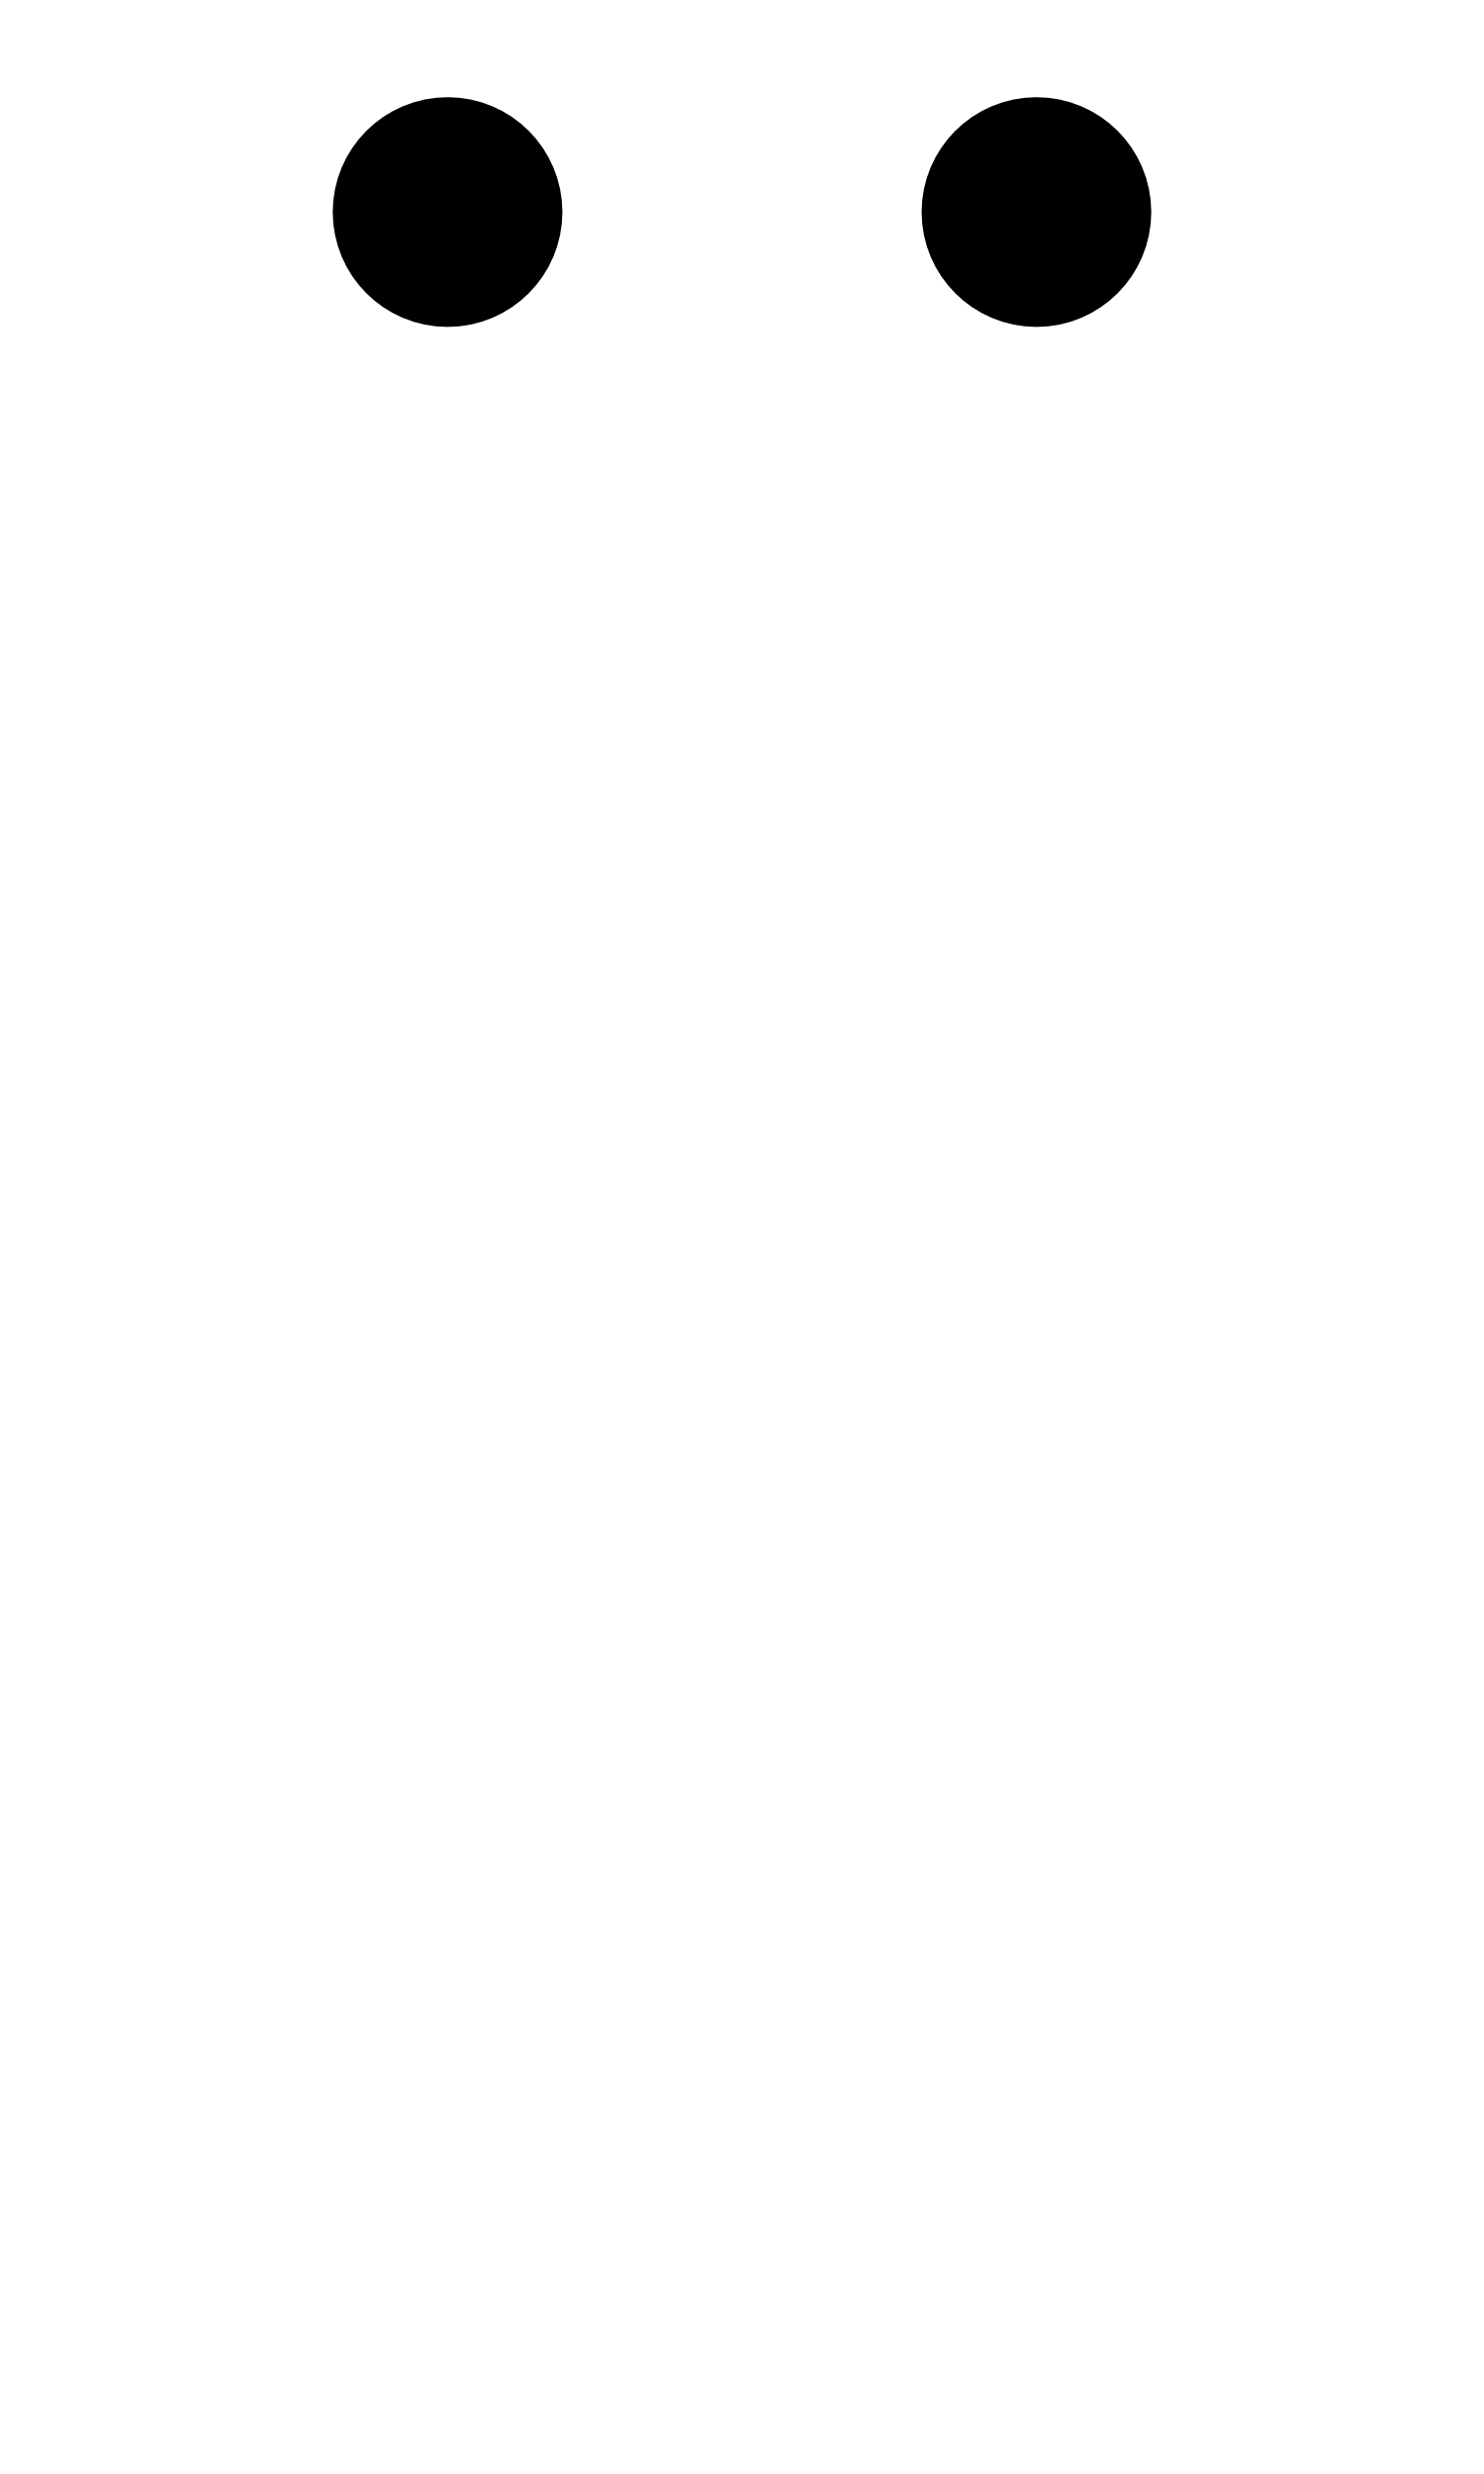
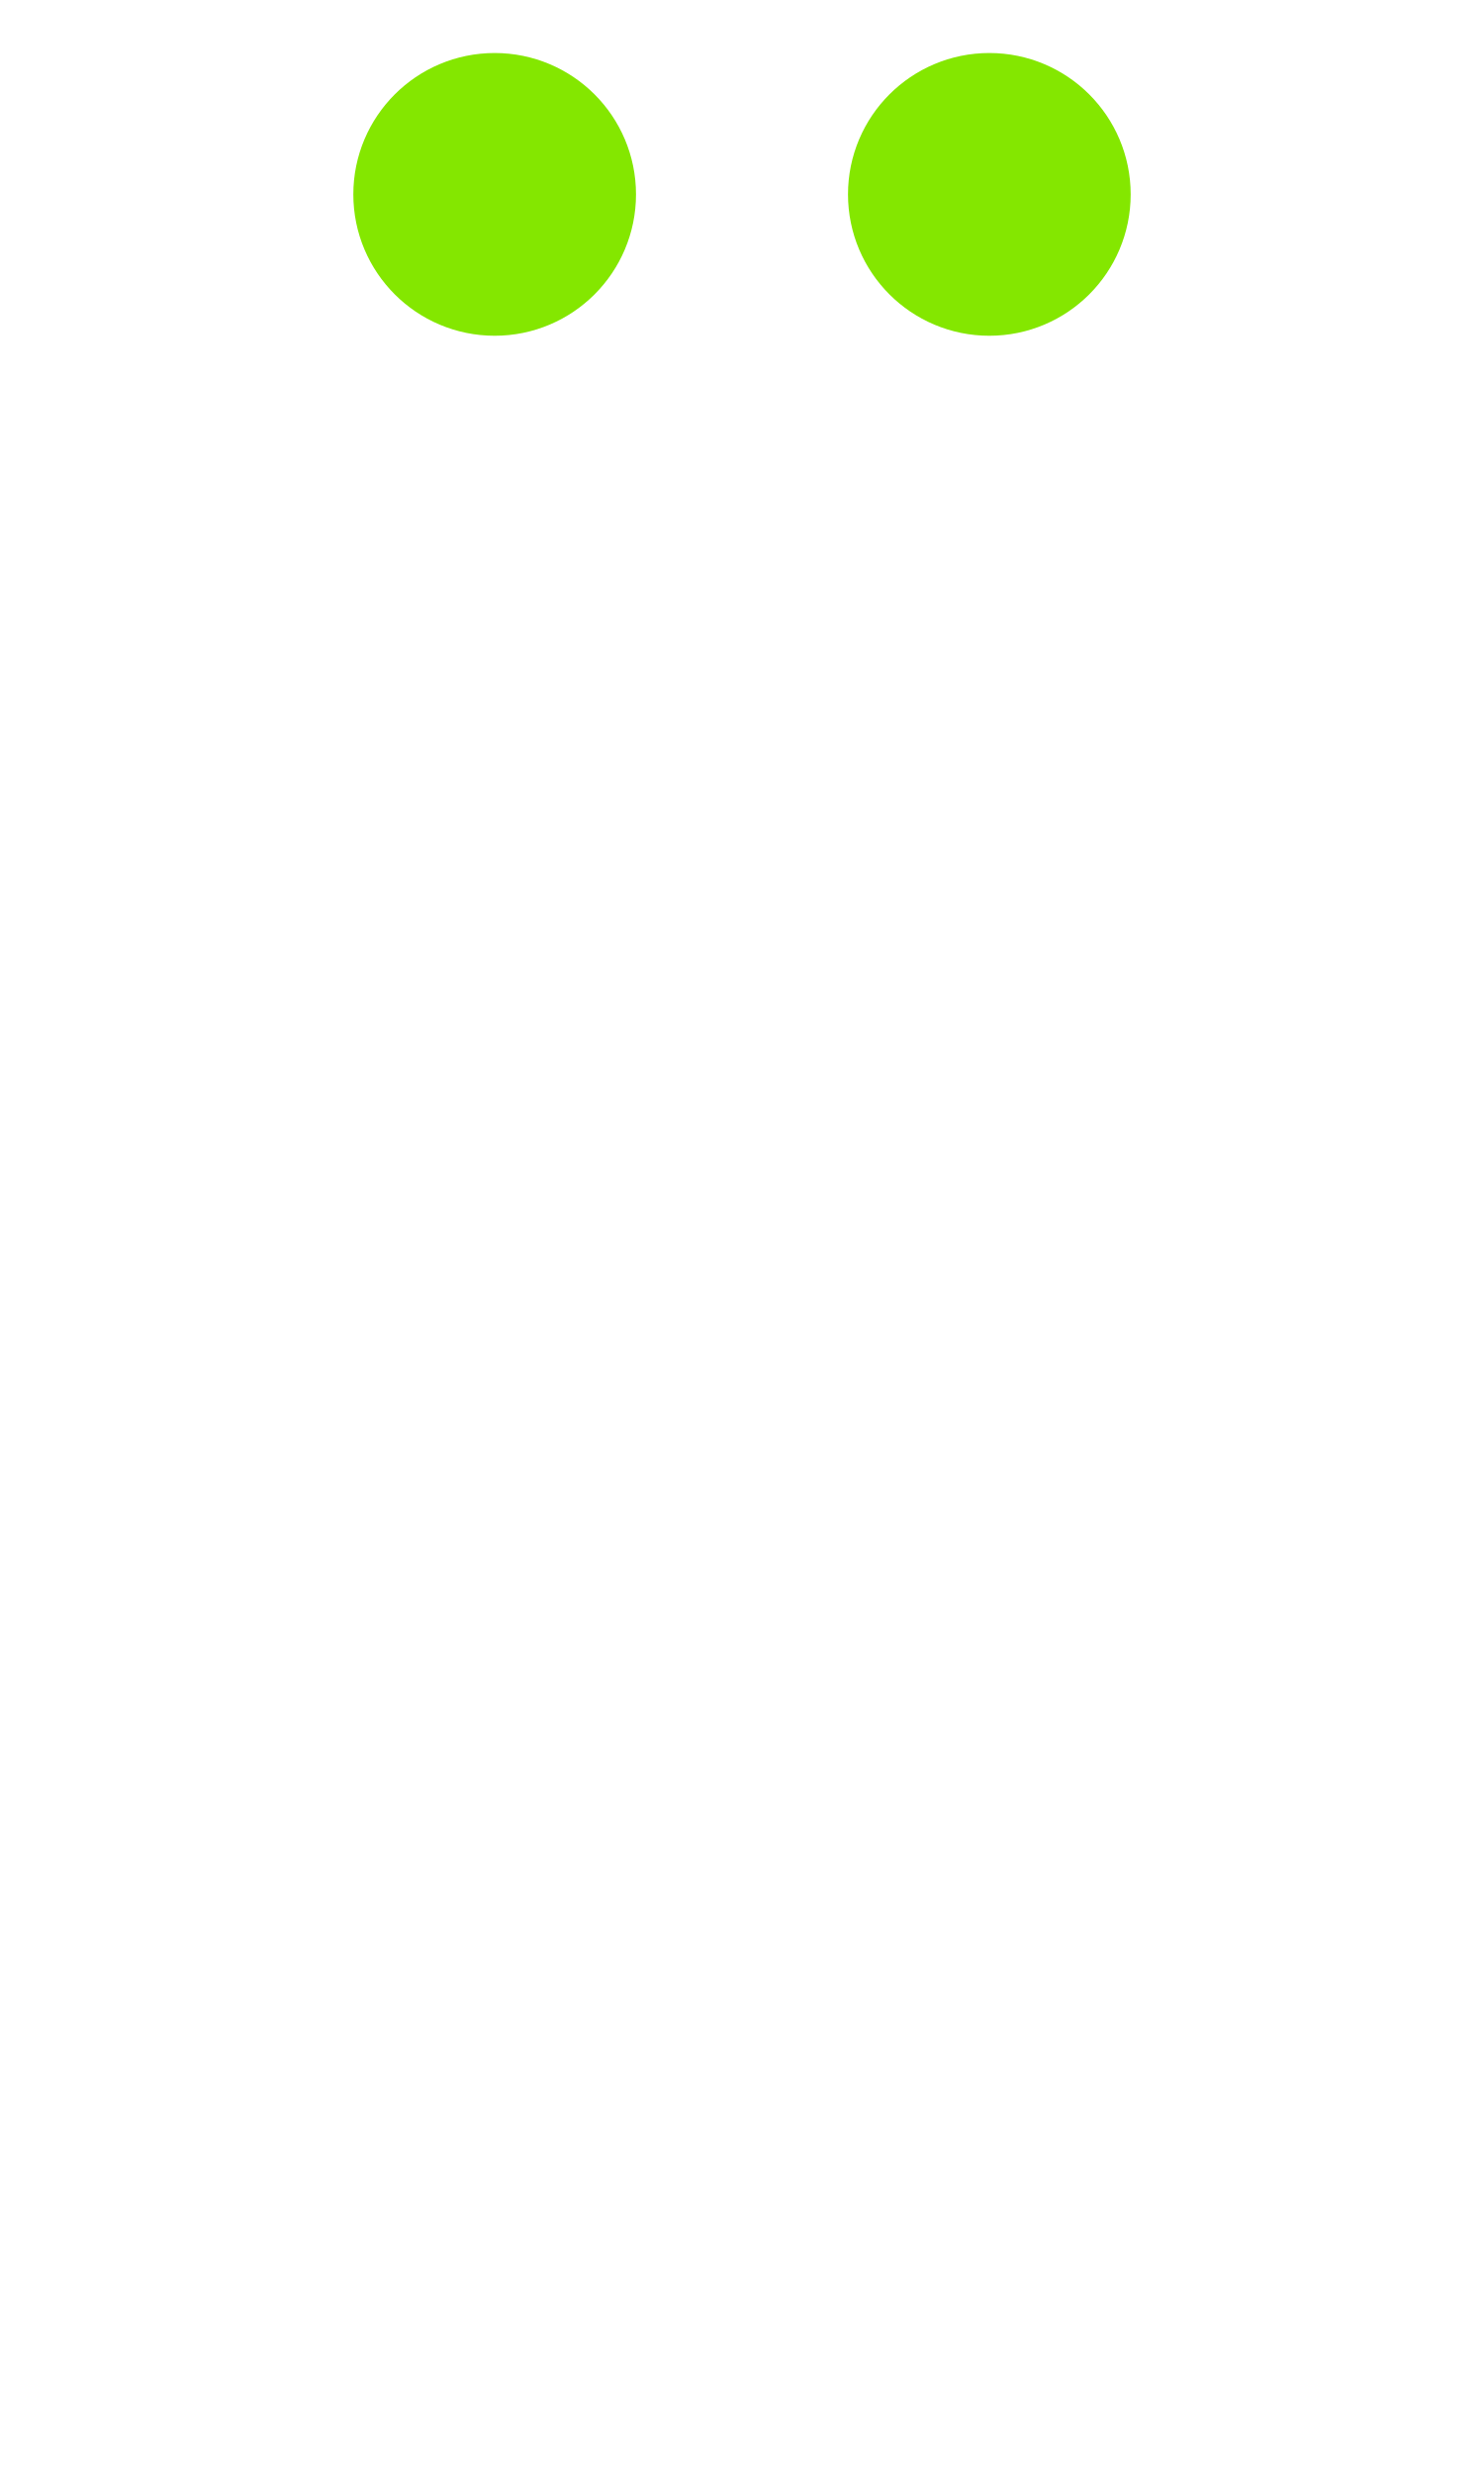
<svg xmlns="http://www.w3.org/2000/svg" width="1008" height="1680" viewBox="0 0 63 105" version="1.1" id="svg5" xml:space="preserve">
  <defs id="defs2" />
  <g id="layer3" style="display:inline;opacity:0.5;stroke-width:3.6;stroke-dasharray:none" transform="matrix(0.8333333,0,0,0.8333333,-157.9762,-173.0963)" />
  <g id="layer2" style="display:inline" />
  <g id="layer1" style="display:inline">
-     <g id="g2261" transform="matrix(0.7499971,0,0,0.7499971,4.750045,2.250022)" style="stroke-width:1.333">
-       <ellipse style="display:inline;fill:none;fill-opacity:1;stroke:#000000;stroke-width:8;stroke-linecap:round;stroke-linejoin:round;stroke-dasharray:none;stroke-opacity:1" id="path1573-0-1-3" cx="19" cy="9" rx="2.5" ry="2.5" />
-       <path style="fill:none;stroke:#000000;stroke-width:8;stroke-linecap:round;stroke-linejoin:round;stroke-miterlimit:2.613;stroke-dasharray:none" d="M 16.625,9 H 21.375" id="path8838" />
-       <path style="fill:none;stroke:#000000;stroke-width:8;stroke-linecap:round;stroke-linejoin:round;stroke-miterlimit:2.613;stroke-dasharray:none" d="m 19,6.625 v 4.75" id="path8849" />
+     <g id="g17419" transform="translate(-10.5)">
+       <g id="layer3-5" style="display:inline;opacity:0.5;stroke-width:3.6;stroke-dasharray:none" transform="matrix(0.8333333,0,0,0.8333333,-157.9762,-173.0963)" />
+       <g id="layer2-0" style="display:inline" />
+       <g id="layer1-3" style="display:inline">
+         <path id="path16795" style="fill:none;stroke:#84e700;stroke-width:6;stroke-linecap:round;stroke-linejoin:round;paint-order:markers fill stroke" d="m 34.5,8.25 a 3,3 0 0 1 -3,3 3,3 0 0 1 -3,-3 3,3 0 0 1 3,-3 3,3 0 0 1 3,3 z" />
+       </g>
    </g>
-     <g id="g2266" transform="matrix(0.7499988,0,0,0.7499988,11.00005,2.250011)" style="stroke-width:1.333">
-       <ellipse style="display:inline;fill:none;fill-opacity:1;stroke:#000000;stroke-width:8;stroke-linecap:round;stroke-linejoin:round;stroke-dasharray:none;stroke-opacity:1" id="path1573-0-1-3-1" cx="44" cy="9" rx="2.5" ry="2.5" />
-       <path style="display:inline;fill:none;stroke:#000000;stroke-width:8;stroke-linecap:round;stroke-linejoin:round;stroke-miterlimit:2.613;stroke-dasharray:none" d="M 41.625,9 H 46.375" id="path8838-3" />
-       <path style="display:inline;fill:none;stroke:#000000;stroke-width:8;stroke-linecap:round;stroke-linejoin:round;stroke-miterlimit:2.613;stroke-dasharray:none" d="m 44,6.625 v 4.75" id="path8849-6" />
+     <g id="g17429" transform="translate(10.5)">
+       <g id="g17421" style="display:inline;opacity:0.5;stroke-width:3.6;stroke-dasharray:none" transform="matrix(0.8333333,0,0,0.8333333,-157.9762,-173.0963)" />
+       <g id="g17423" style="display:inline" />
+       <g id="g17427" style="display:inline">
+         <path id="circle17425" style="fill:none;stroke:#84e700;stroke-width:6;stroke-linecap:round;stroke-linejoin:round;paint-order:markers fill stroke" d="m 34.5,8.25 a 3,3 0 0 1 -3,3 3,3 0 0 1 -3,-3 3,3 0 0 1 3,-3 3,3 0 0 1 3,3 z" />
+       </g>
    </g>
  </g>
</svg>
